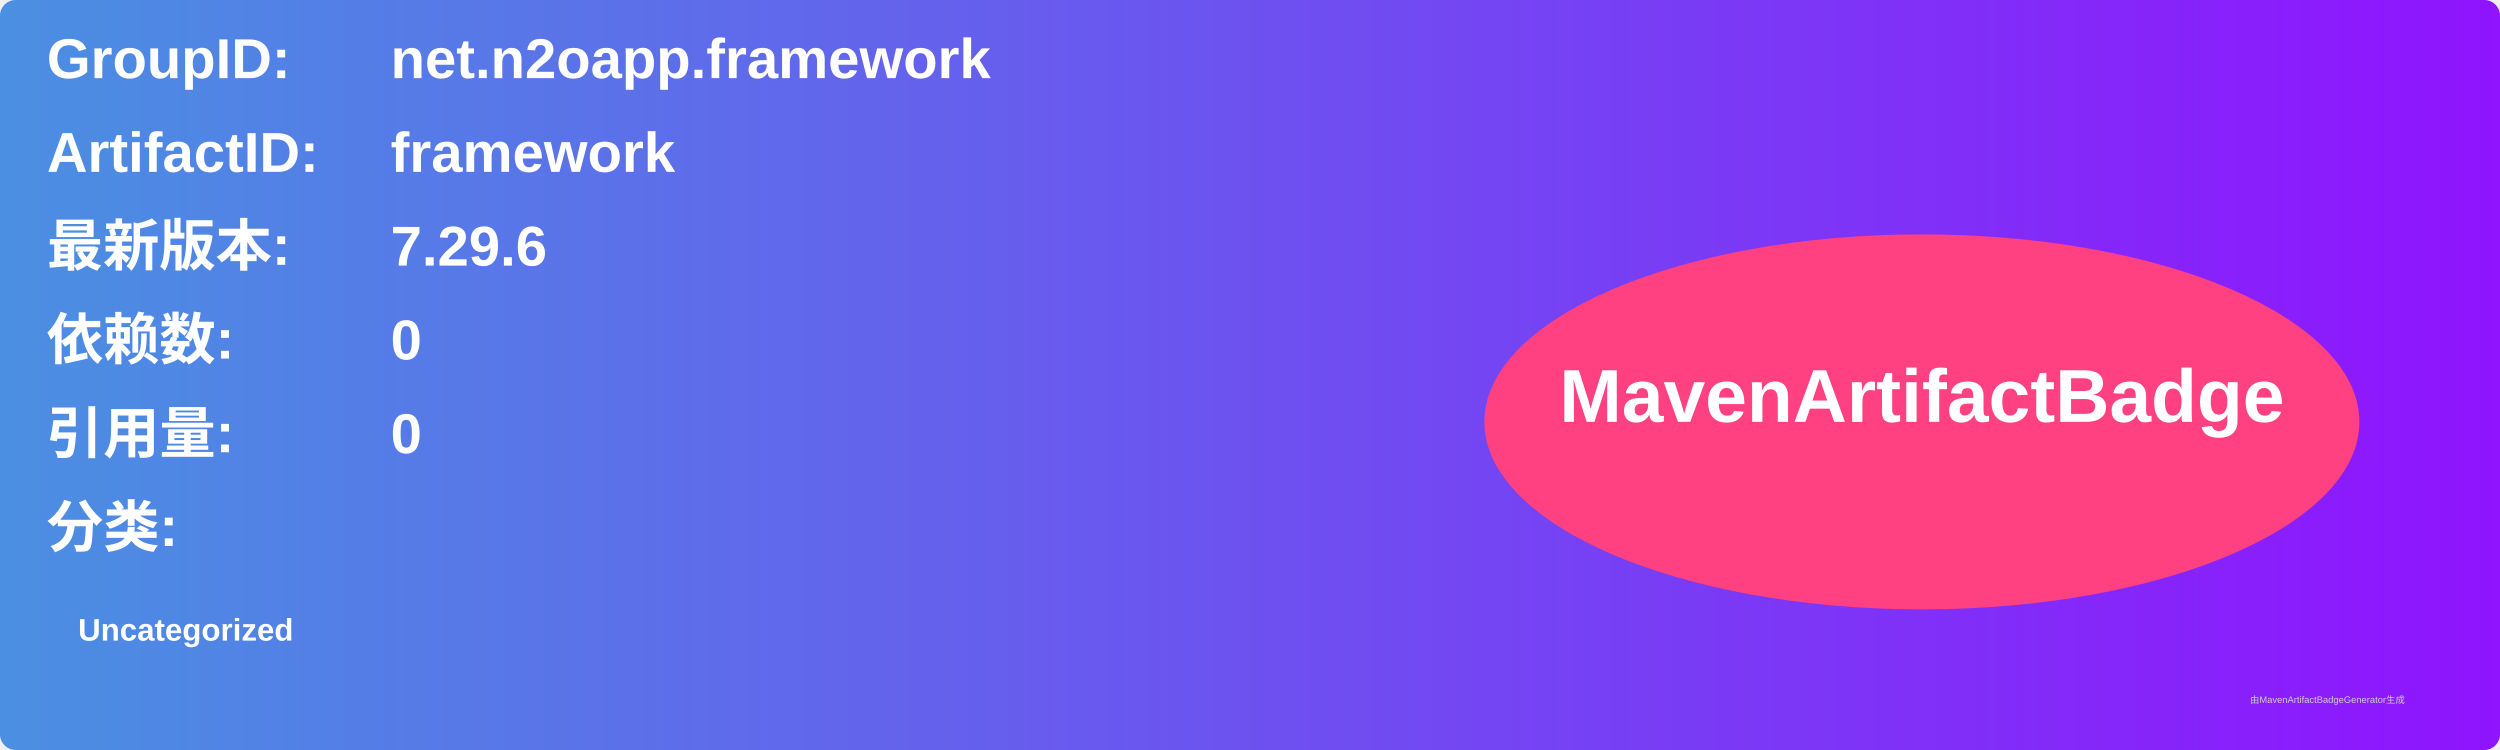
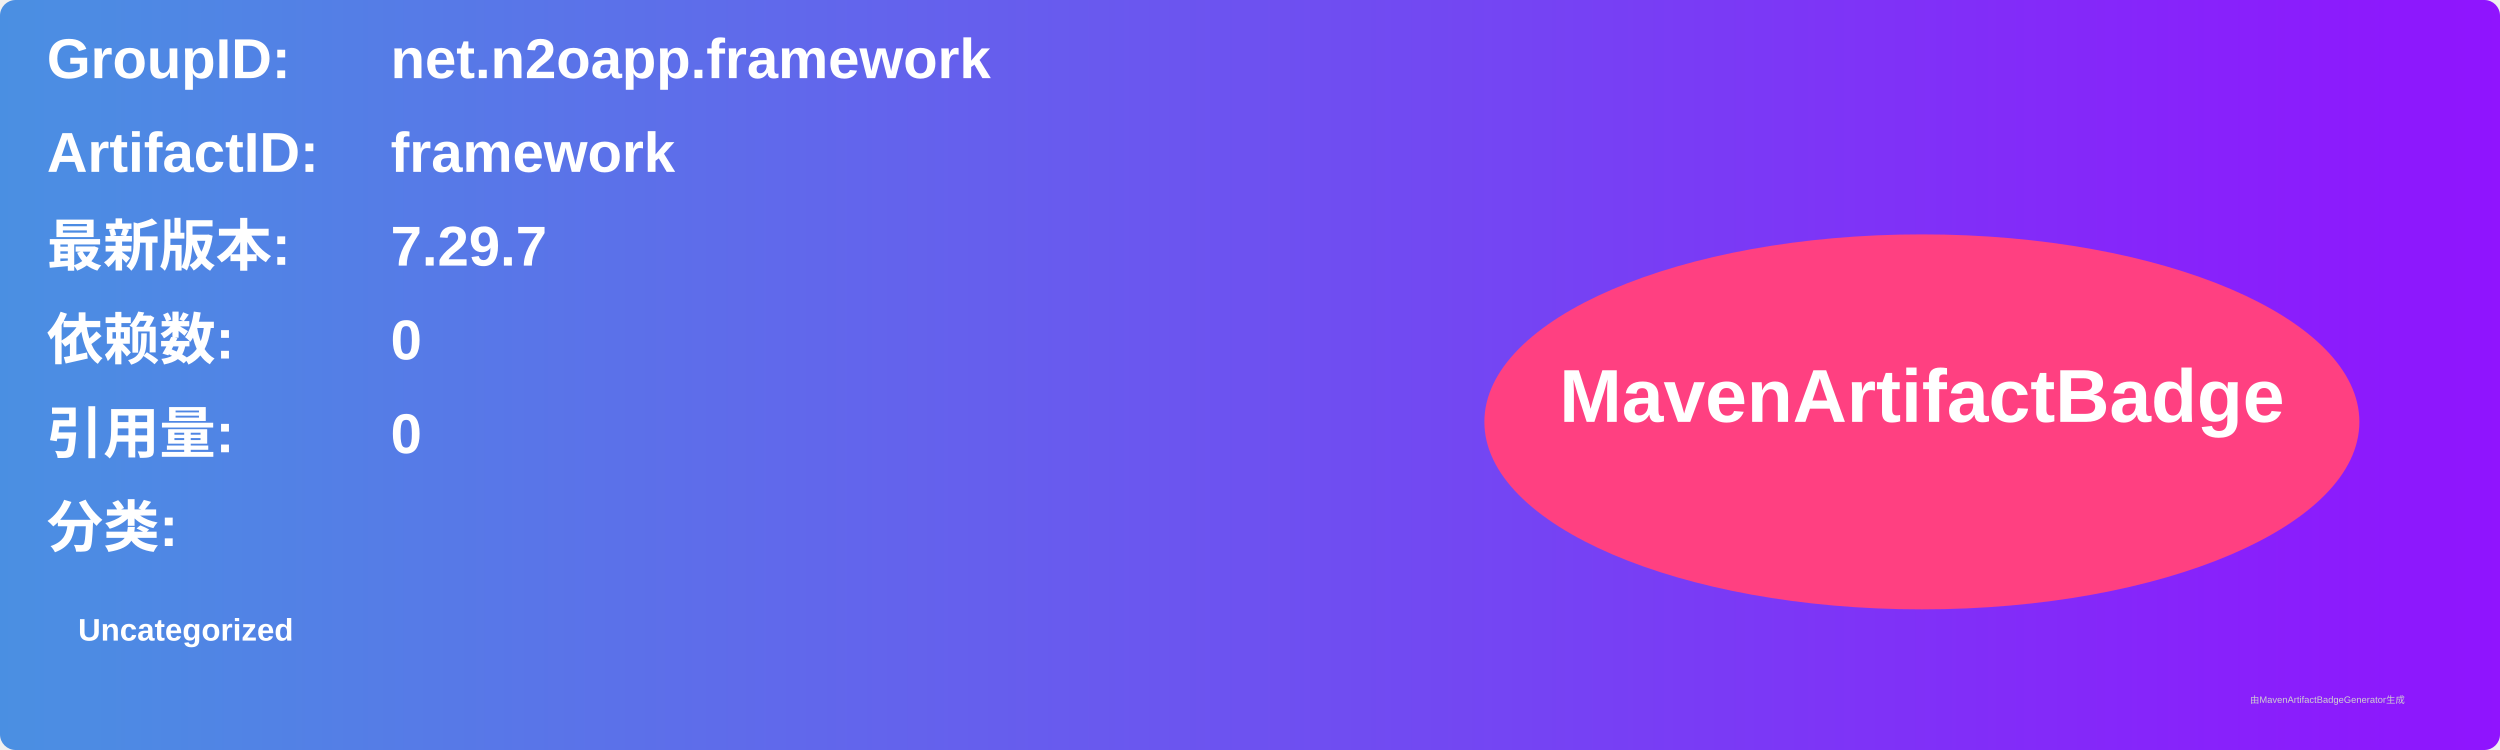
<svg xmlns="http://www.w3.org/2000/svg" width="800" height="240" viewBox="0 0 800 240">
  <linearGradient id="grad" x1="0%" y1="0%" x2="100%" y2="0%">
    <stop offset="0%" stop-color="#4a90e2" />
    <stop offset="100%" stop-color="#9013fe" />
  </linearGradient>
  <rect width="100%" height="100%" rx="5" ry="5" fill="url(#grad)" />
  <g transform="translate(15, 15)">
    <text x="0" y="10" font-family="Arial" font-size="18" fill="white" font-weight="bold" width="260">GroupID:</text>
    <text x="110" y="10" font-family="Arial" font-size="18" fill="white" font-weight="bold" width="460">net.n2oapp.framework</text>
    <text x="0" y="40" font-family="Arial" font-size="18" fill="white" font-weight="bold" width="260">ArtifactID:</text>
    <text x="110" y="40" font-family="Arial" font-size="18" fill="white" font-weight="bold" width="460">framework</text>
    <text x="0" y="70" font-family="Arial" font-size="18" fill="white" font-weight="bold">最新版本:</text>
    <text x="110" y="70" font-family="Arial" font-size="18" fill="white" font-weight="bold">
-       <tspan font-weight="bold">7.29.6</tspan>
+       <tspan font-weight="bold">7.29.7</tspan>
    </text>
    <text x="0" y="100" font-family="Arial" font-size="18" fill="white" font-weight="bold">依赖数: </text>
    <text x="110" y="100" font-family="Arial" font-size="18" fill="white">
      <tspan font-weight="bold">0</tspan>
    </text>
    <text x="0" y="130" font-family="Arial" font-size="18" fill="white" font-weight="bold">引用量: </text>
    <text x="110" y="130" font-family="Arial" font-size="18" fill="white">
      <tspan font-weight="bold">0</tspan>
    </text>
    <text x="0" y="160" font-family="Arial" font-size="18" fill="white" font-weight="bold">分类:</text>
    <text x="10" y="190" font-family="Arial" font-size="10" fill="white">
      <tspan font-weight="bold">Uncategorized</tspan>
    </text>
    <ellipse cx="600" cy="120" rx="140" ry="60" fill="#ff4081" />
    <text x="600" y="120" text-anchor="middle" font-family="Arial" font-size="24" fill="white" font-weight="bold">MavenArtifactBadge</text>
  </g>
  <text x="720" y="225" font-family="Arial" font-size="3" fill="#d0d0d0">由MavenArtifactBadgeGenerator生成</text>
</svg>
